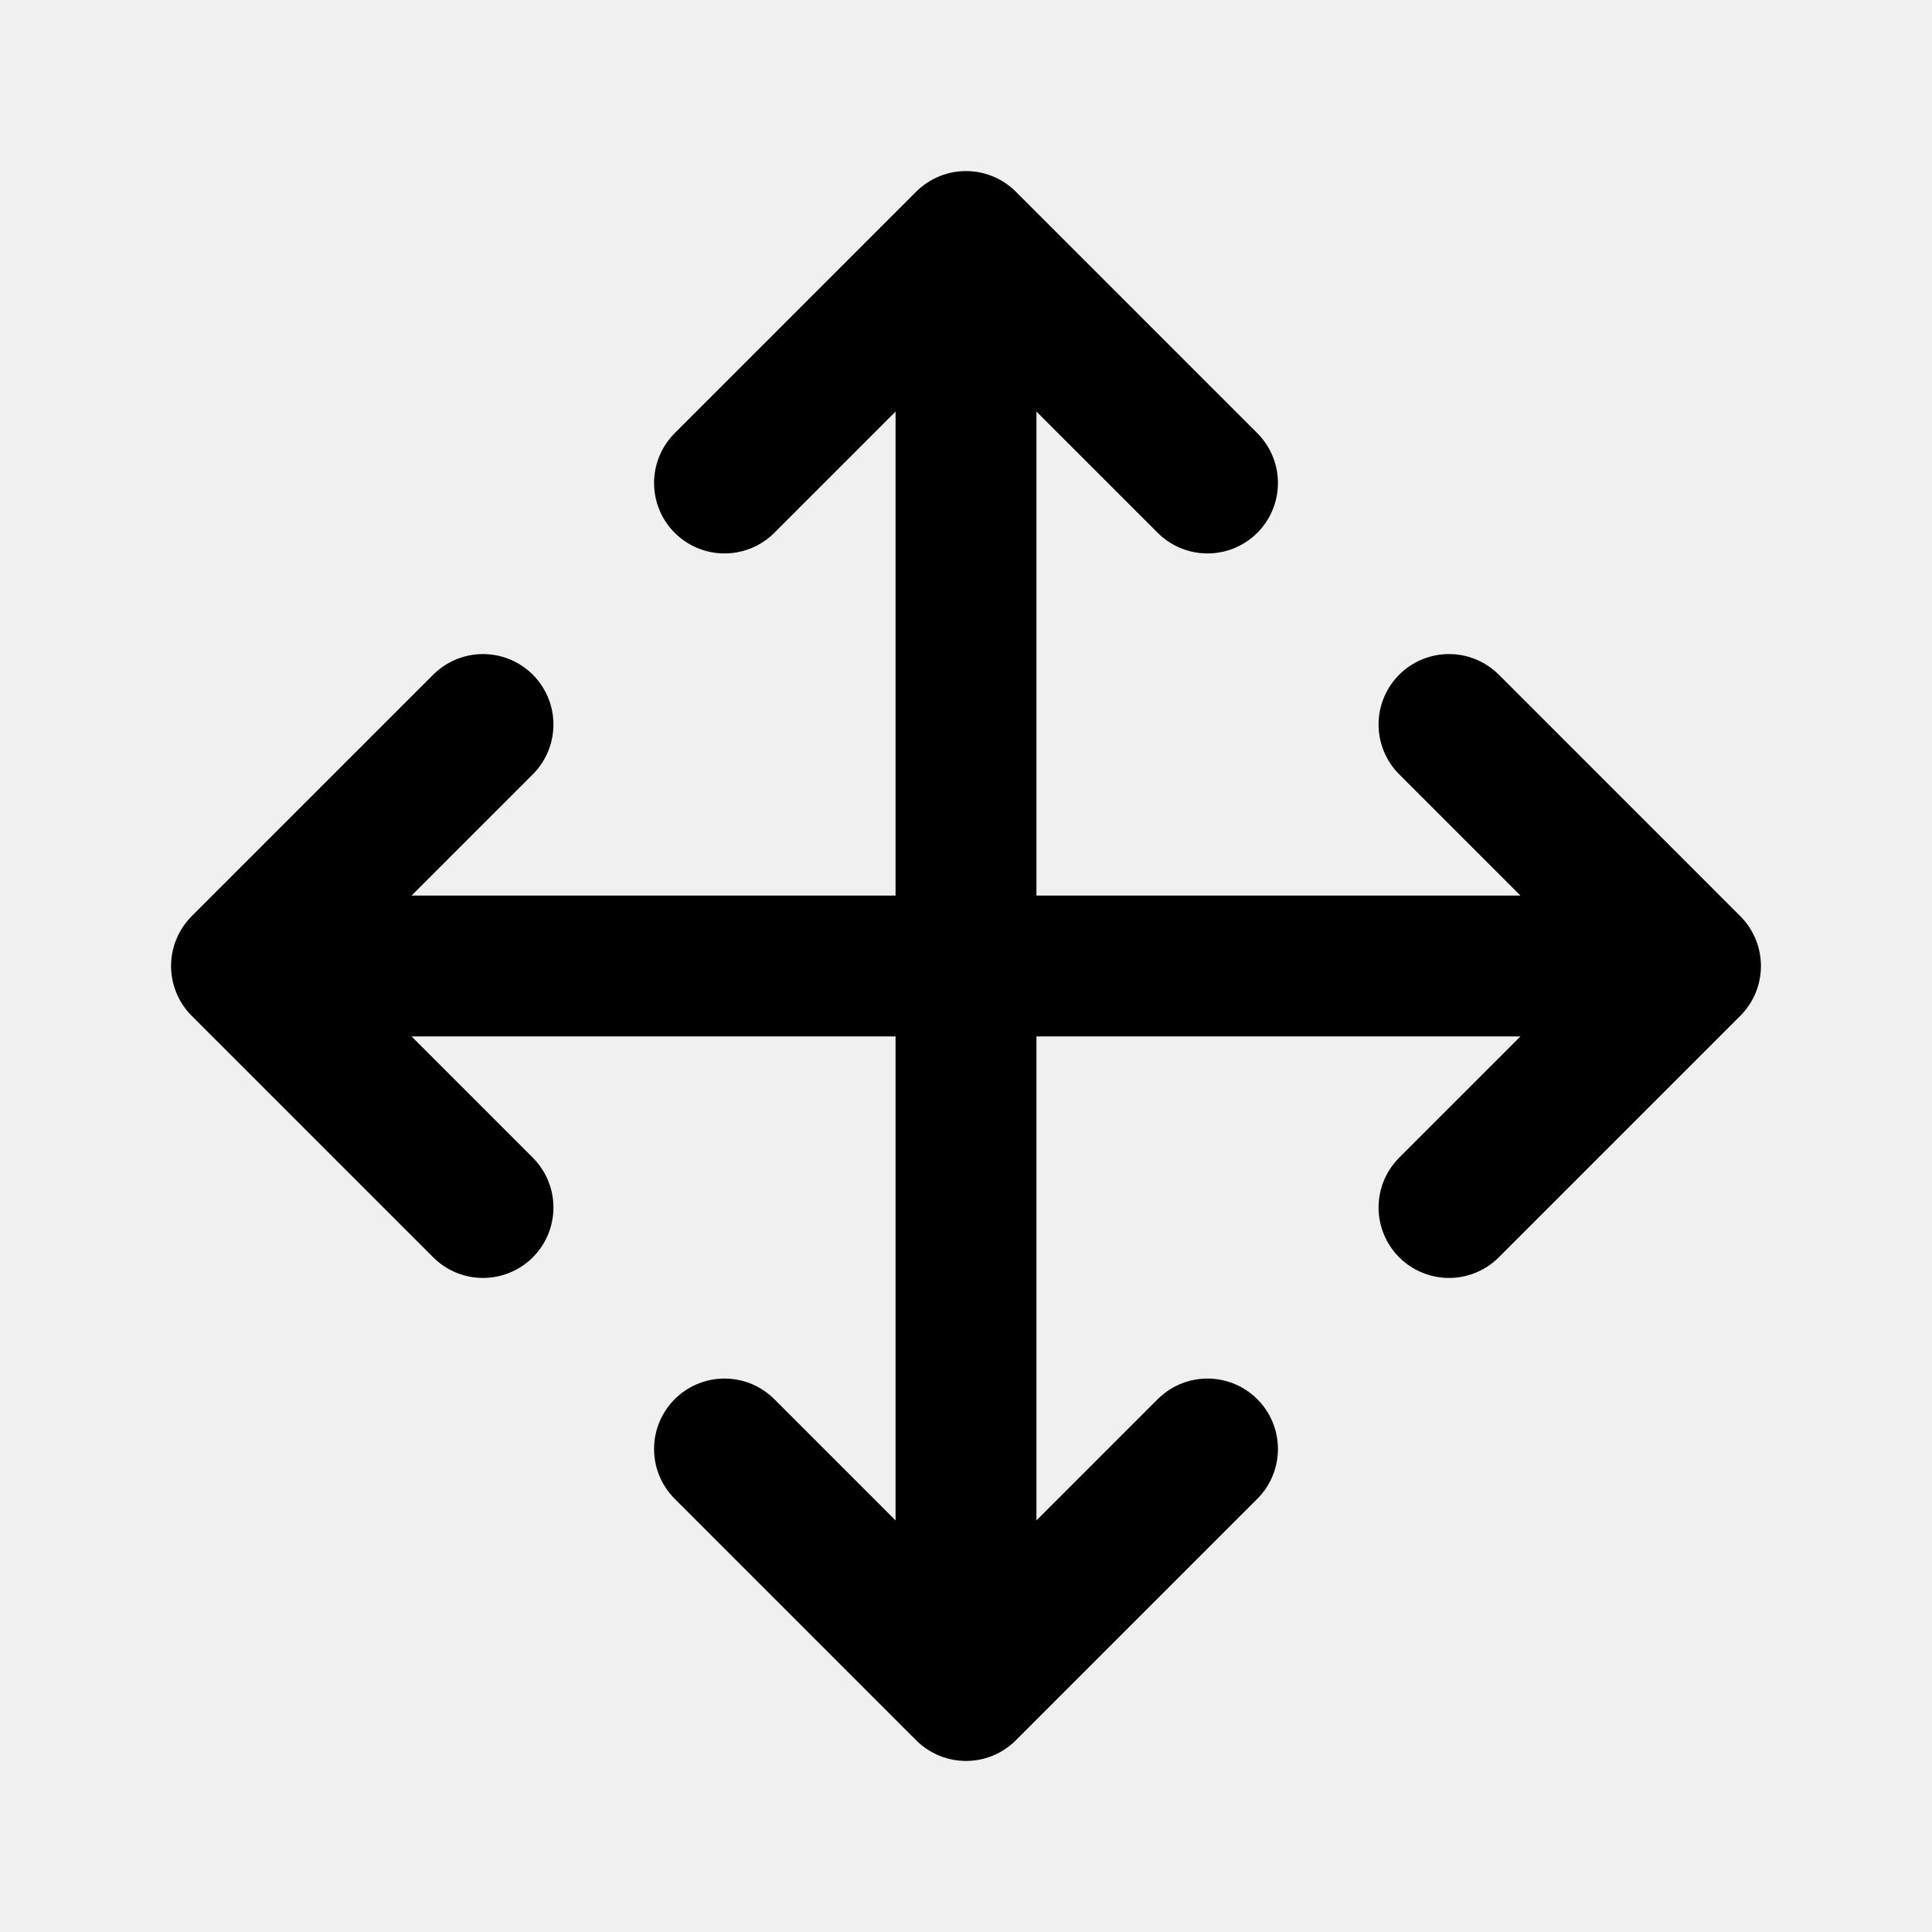
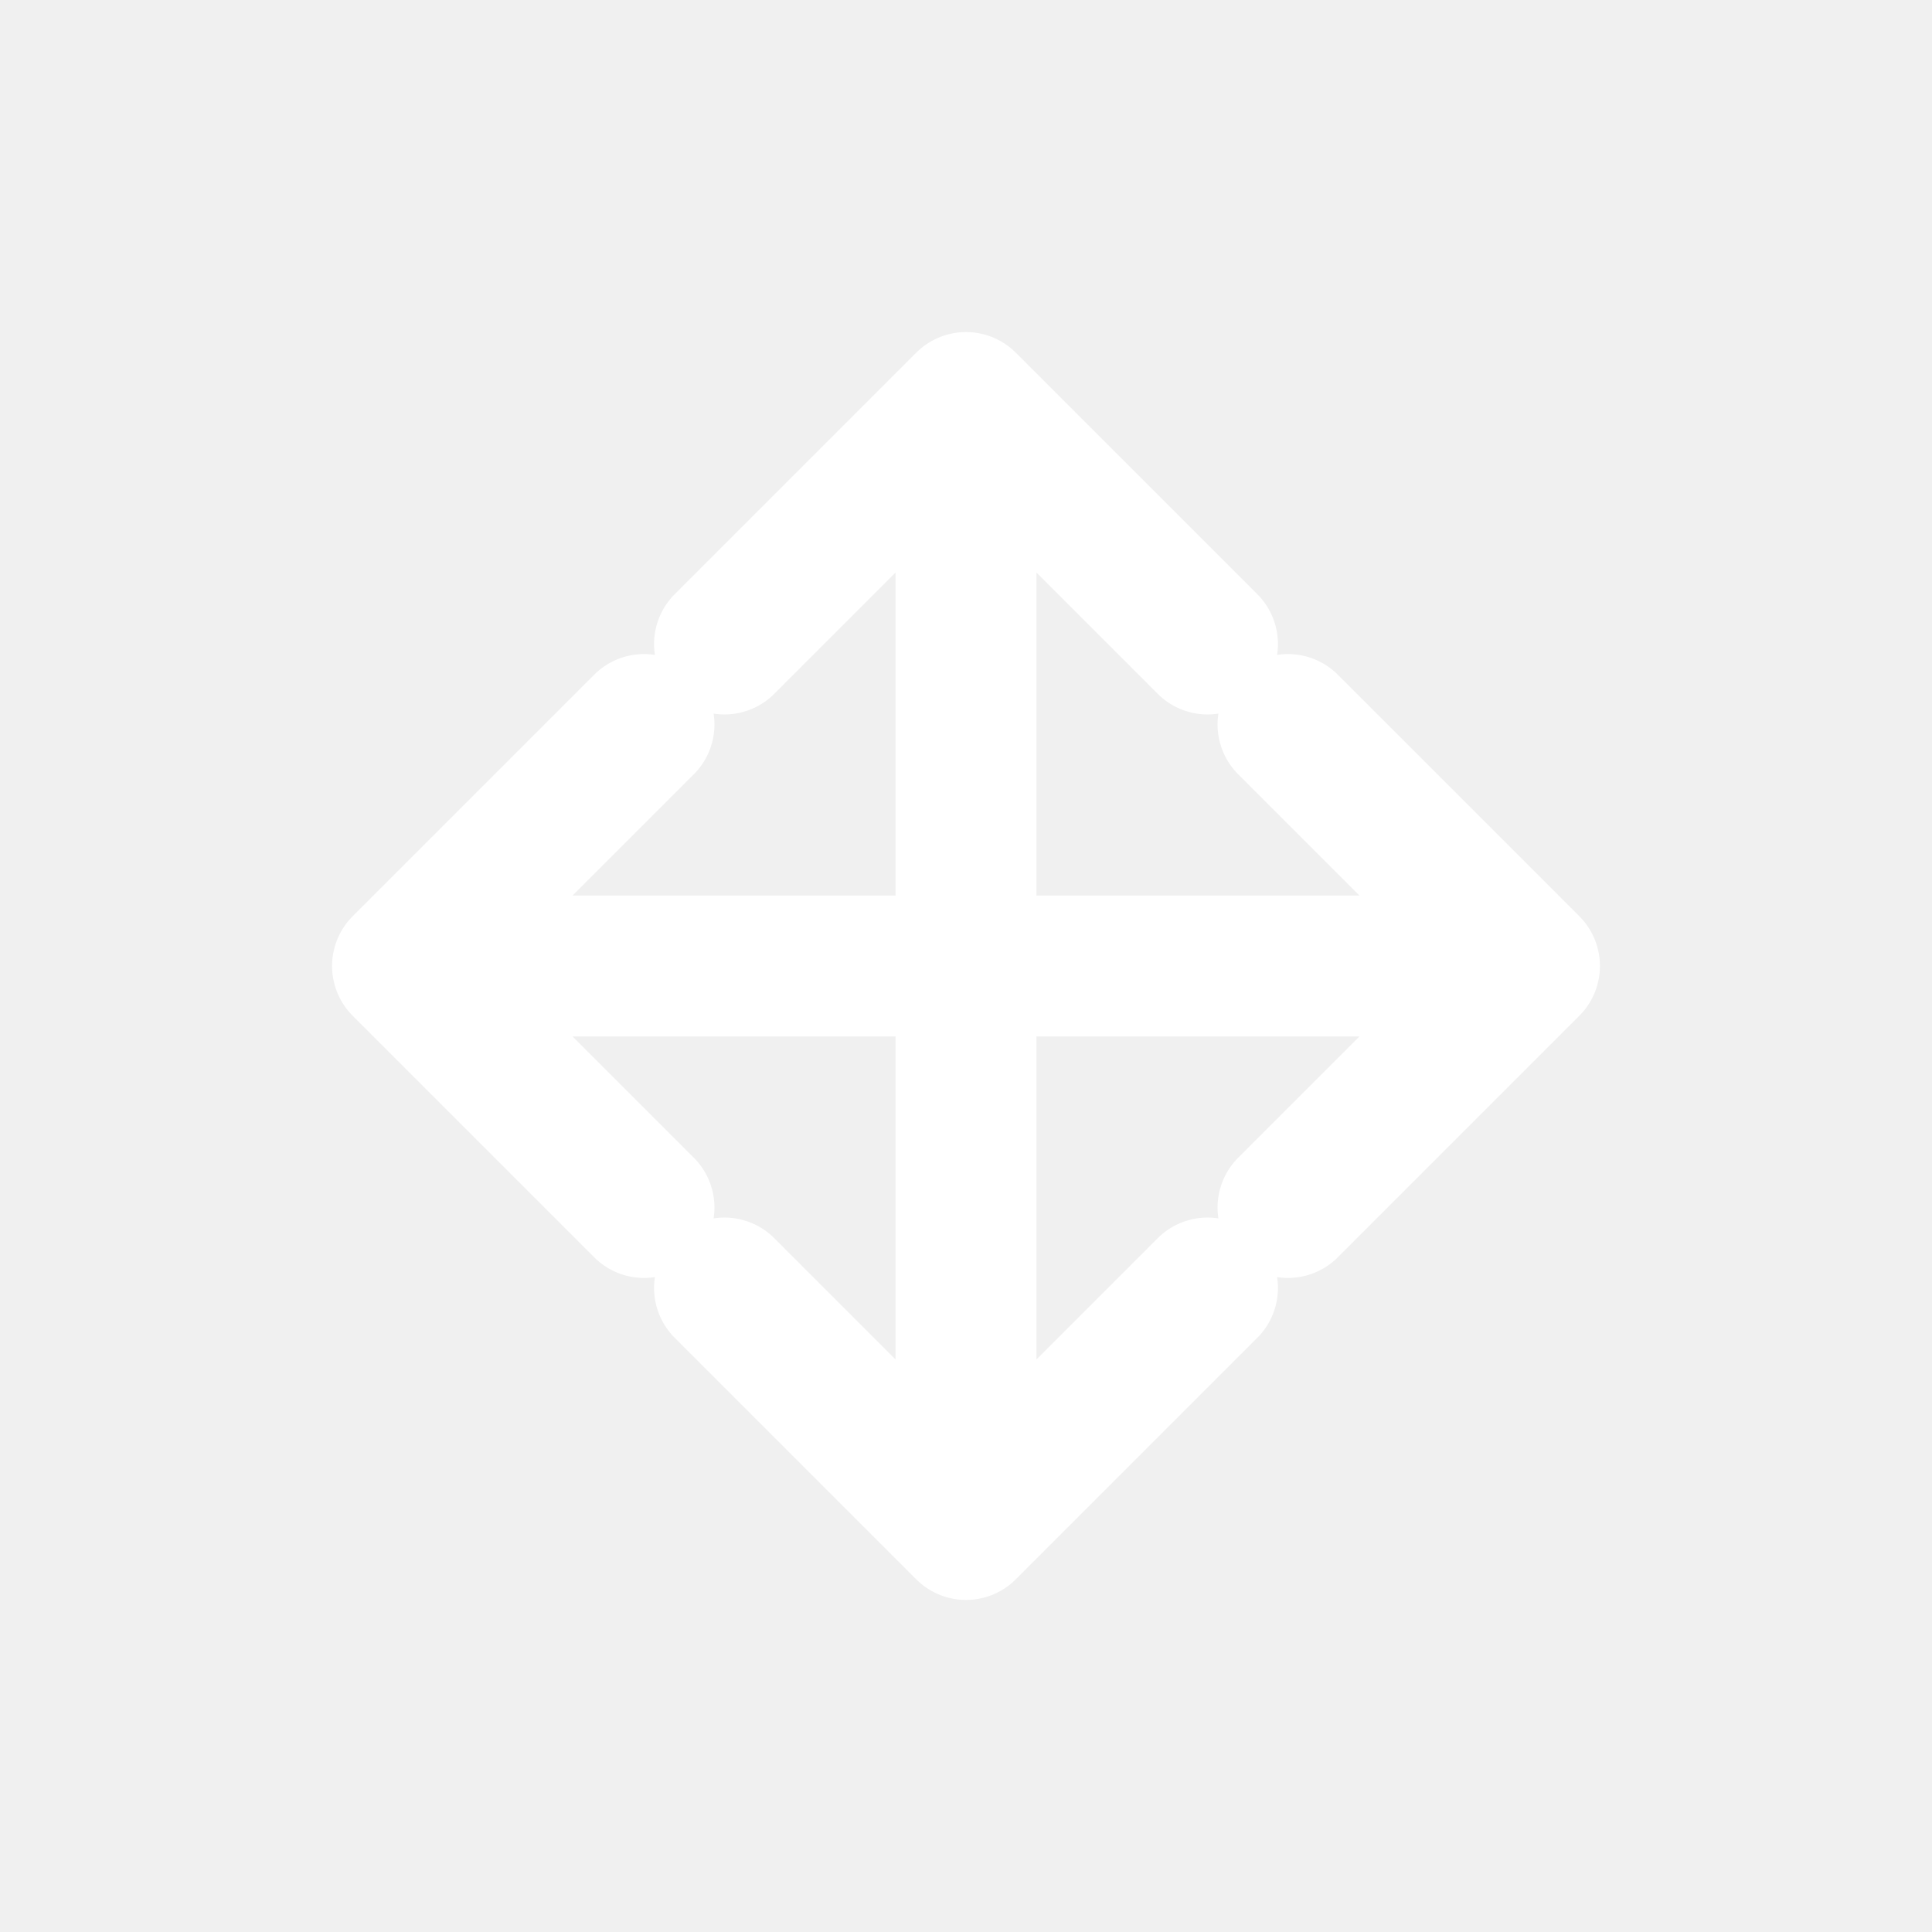
<svg xmlns="http://www.w3.org/2000/svg" width="24" height="24" viewBox="0 0 24 24" fill="none">
-   <path d="M12 3V21M12 3L9 6M12 3L15 6M12 21L9 18M12 21L15 18M3 12H21M3 12L6 9M3 12L6 15M21 12L18 9M21 12L18 15" stroke="currentColor" stroke-width="1.75" stroke-linecap="round" stroke-linejoin="round" />
+   <path d="M5 12H19M19 12L16 9M19 12L16 15M5 12L8 9M5 12L8 15M12 5V19M12 19L9 16M12 19L15 16M12 5L9 8M12 5L15 8" stroke="white" stroke-width="1.75" stroke-linecap="round" stroke-linejoin="round" />
</svg>
